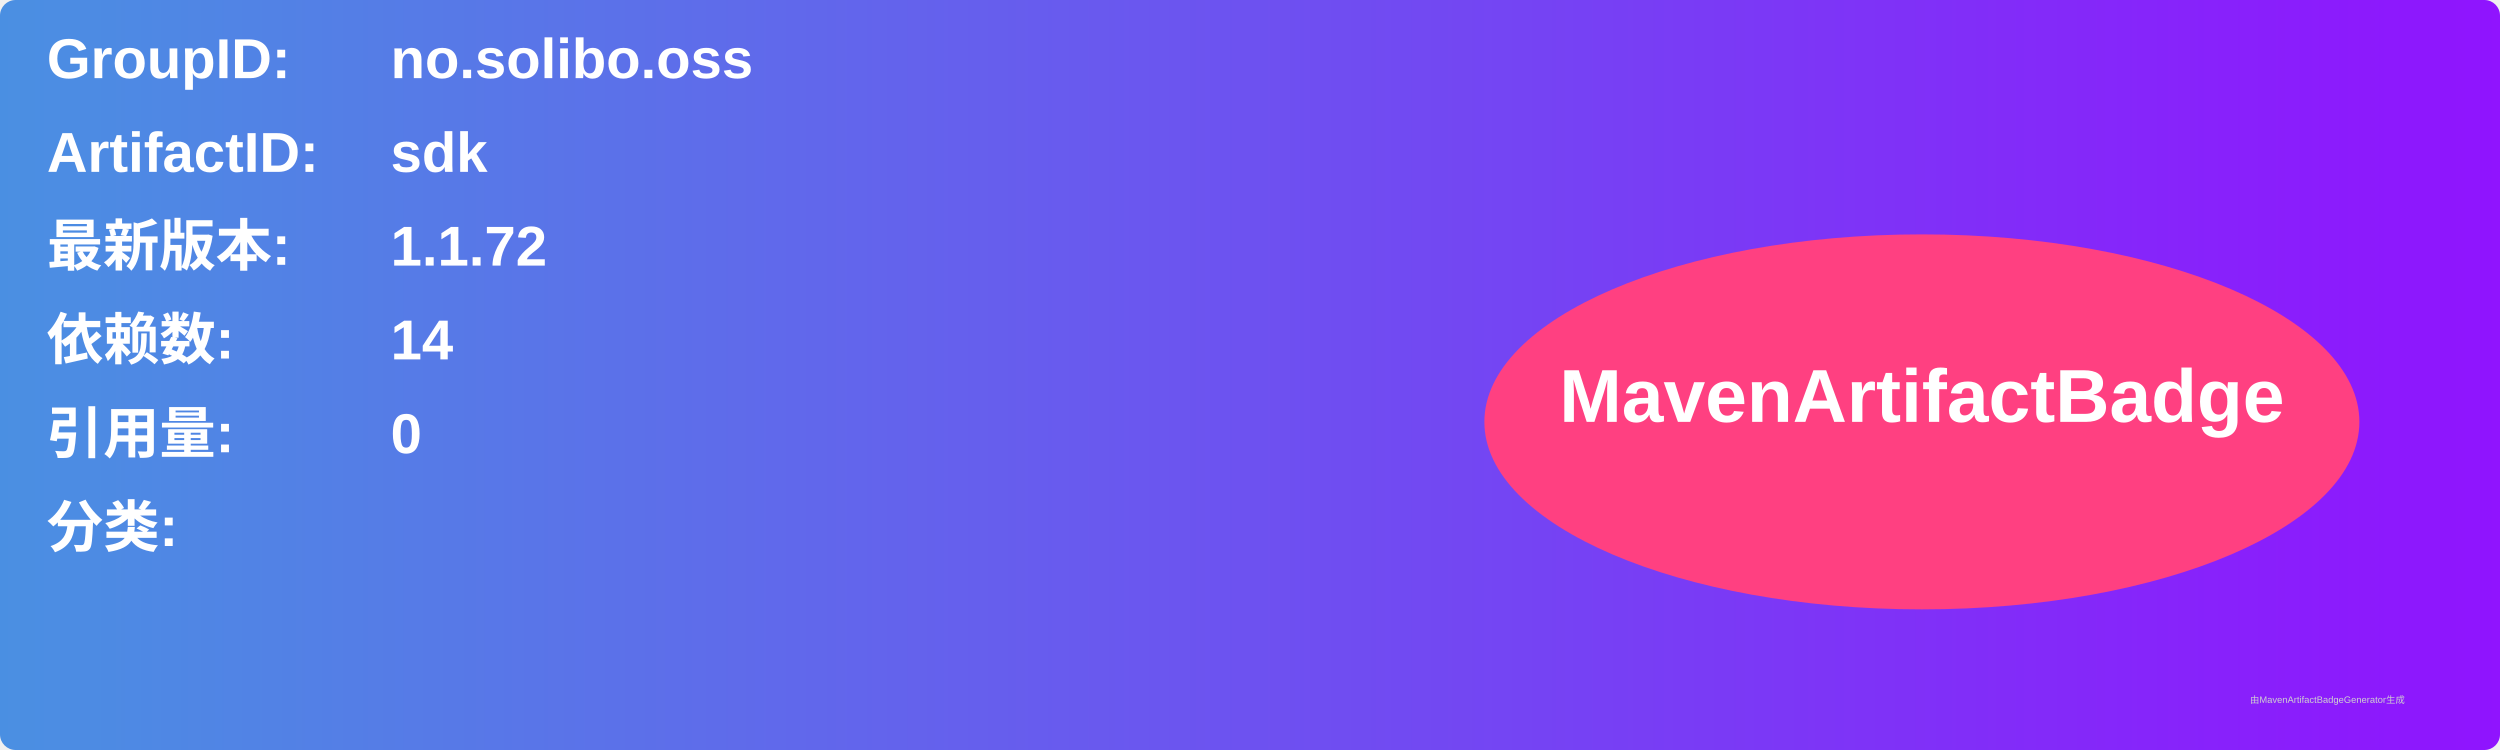
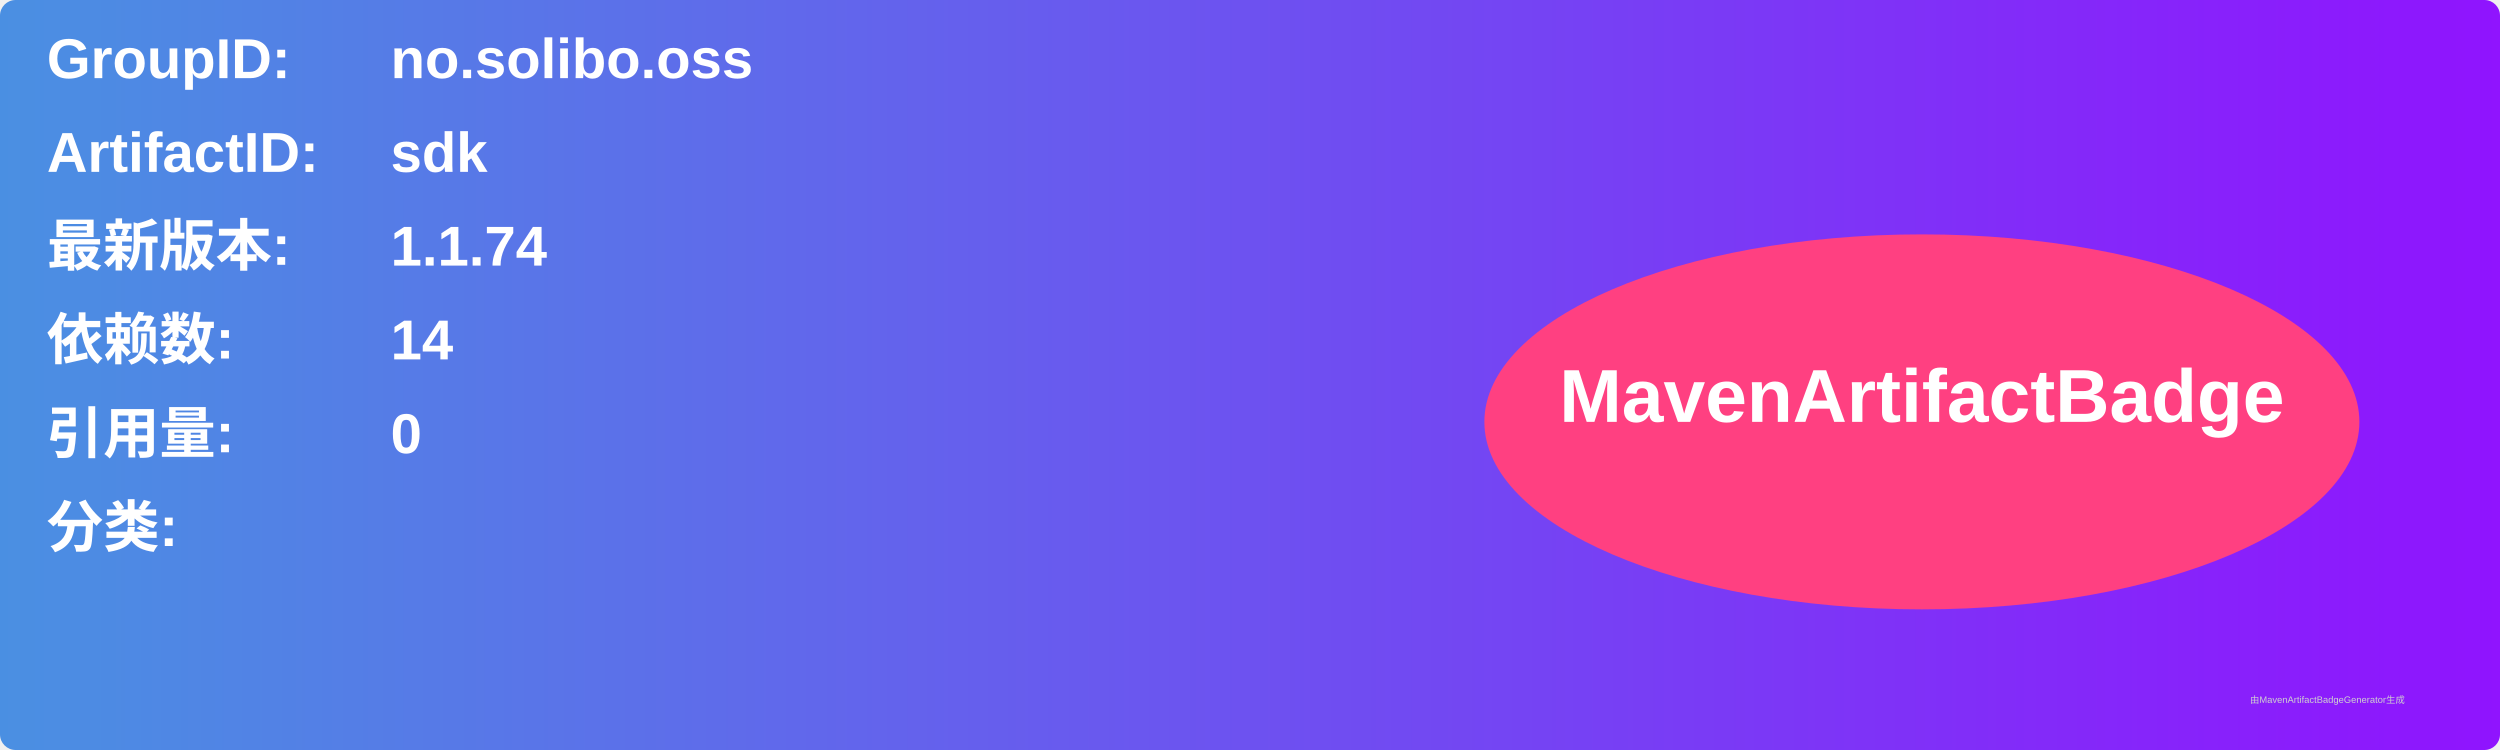
<svg xmlns="http://www.w3.org/2000/svg" width="800" height="240" viewBox="0 0 800 240">
  <linearGradient id="grad" x1="0%" y1="0%" x2="100%" y2="0%">
    <stop offset="0%" stop-color="#4a90e2" />
    <stop offset="100%" stop-color="#9013fe" />
  </linearGradient>
  <rect width="100%" height="100%" rx="5" ry="5" fill="url(#grad)" />
  <g transform="translate(15, 15)">
    <text x="0" y="10" font-family="Arial" font-size="18" fill="white" font-weight="bold" width="260">GroupID:</text>
    <text x="110" y="10" font-family="Arial" font-size="18" fill="white" font-weight="bold" width="460">no.solibo.oss</text>
    <text x="0" y="40" font-family="Arial" font-size="18" fill="white" font-weight="bold" width="260">ArtifactID:</text>
    <text x="110" y="40" font-family="Arial" font-size="18" fill="white" font-weight="bold" width="460">sdk</text>
    <text x="0" y="70" font-family="Arial" font-size="18" fill="white" font-weight="bold">最新版本:</text>
    <text x="110" y="70" font-family="Arial" font-size="18" fill="white" font-weight="bold">
-       <tspan font-weight="bold">1.1.72</tspan>
+       <tspan font-weight="bold">1.1.74</tspan>
    </text>
    <text x="0" y="100" font-family="Arial" font-size="18" fill="white" font-weight="bold">依赖数: </text>
    <text x="110" y="100" font-family="Arial" font-size="18" fill="white">
      <tspan font-weight="bold">14</tspan>
    </text>
    <text x="0" y="130" font-family="Arial" font-size="18" fill="white" font-weight="bold">引用量: </text>
    <text x="110" y="130" font-family="Arial" font-size="18" fill="white">
      <tspan font-weight="bold">0</tspan>
    </text>
    <text x="0" y="160" font-family="Arial" font-size="18" fill="white" font-weight="bold">分类:</text>
    <text x="10" y="190" font-family="Arial" font-size="10" fill="white">
      <tspan font-weight="bold" />
    </text>
    <ellipse cx="600" cy="120" rx="140" ry="60" fill="#ff4081" />
    <text x="600" y="120" text-anchor="middle" font-family="Arial" font-size="24" fill="white" font-weight="bold">MavenArtifactBadge</text>
  </g>
  <text x="720" y="225" font-family="Arial" font-size="3" fill="#d0d0d0">由MavenArtifactBadgeGenerator生成</text>
</svg>
